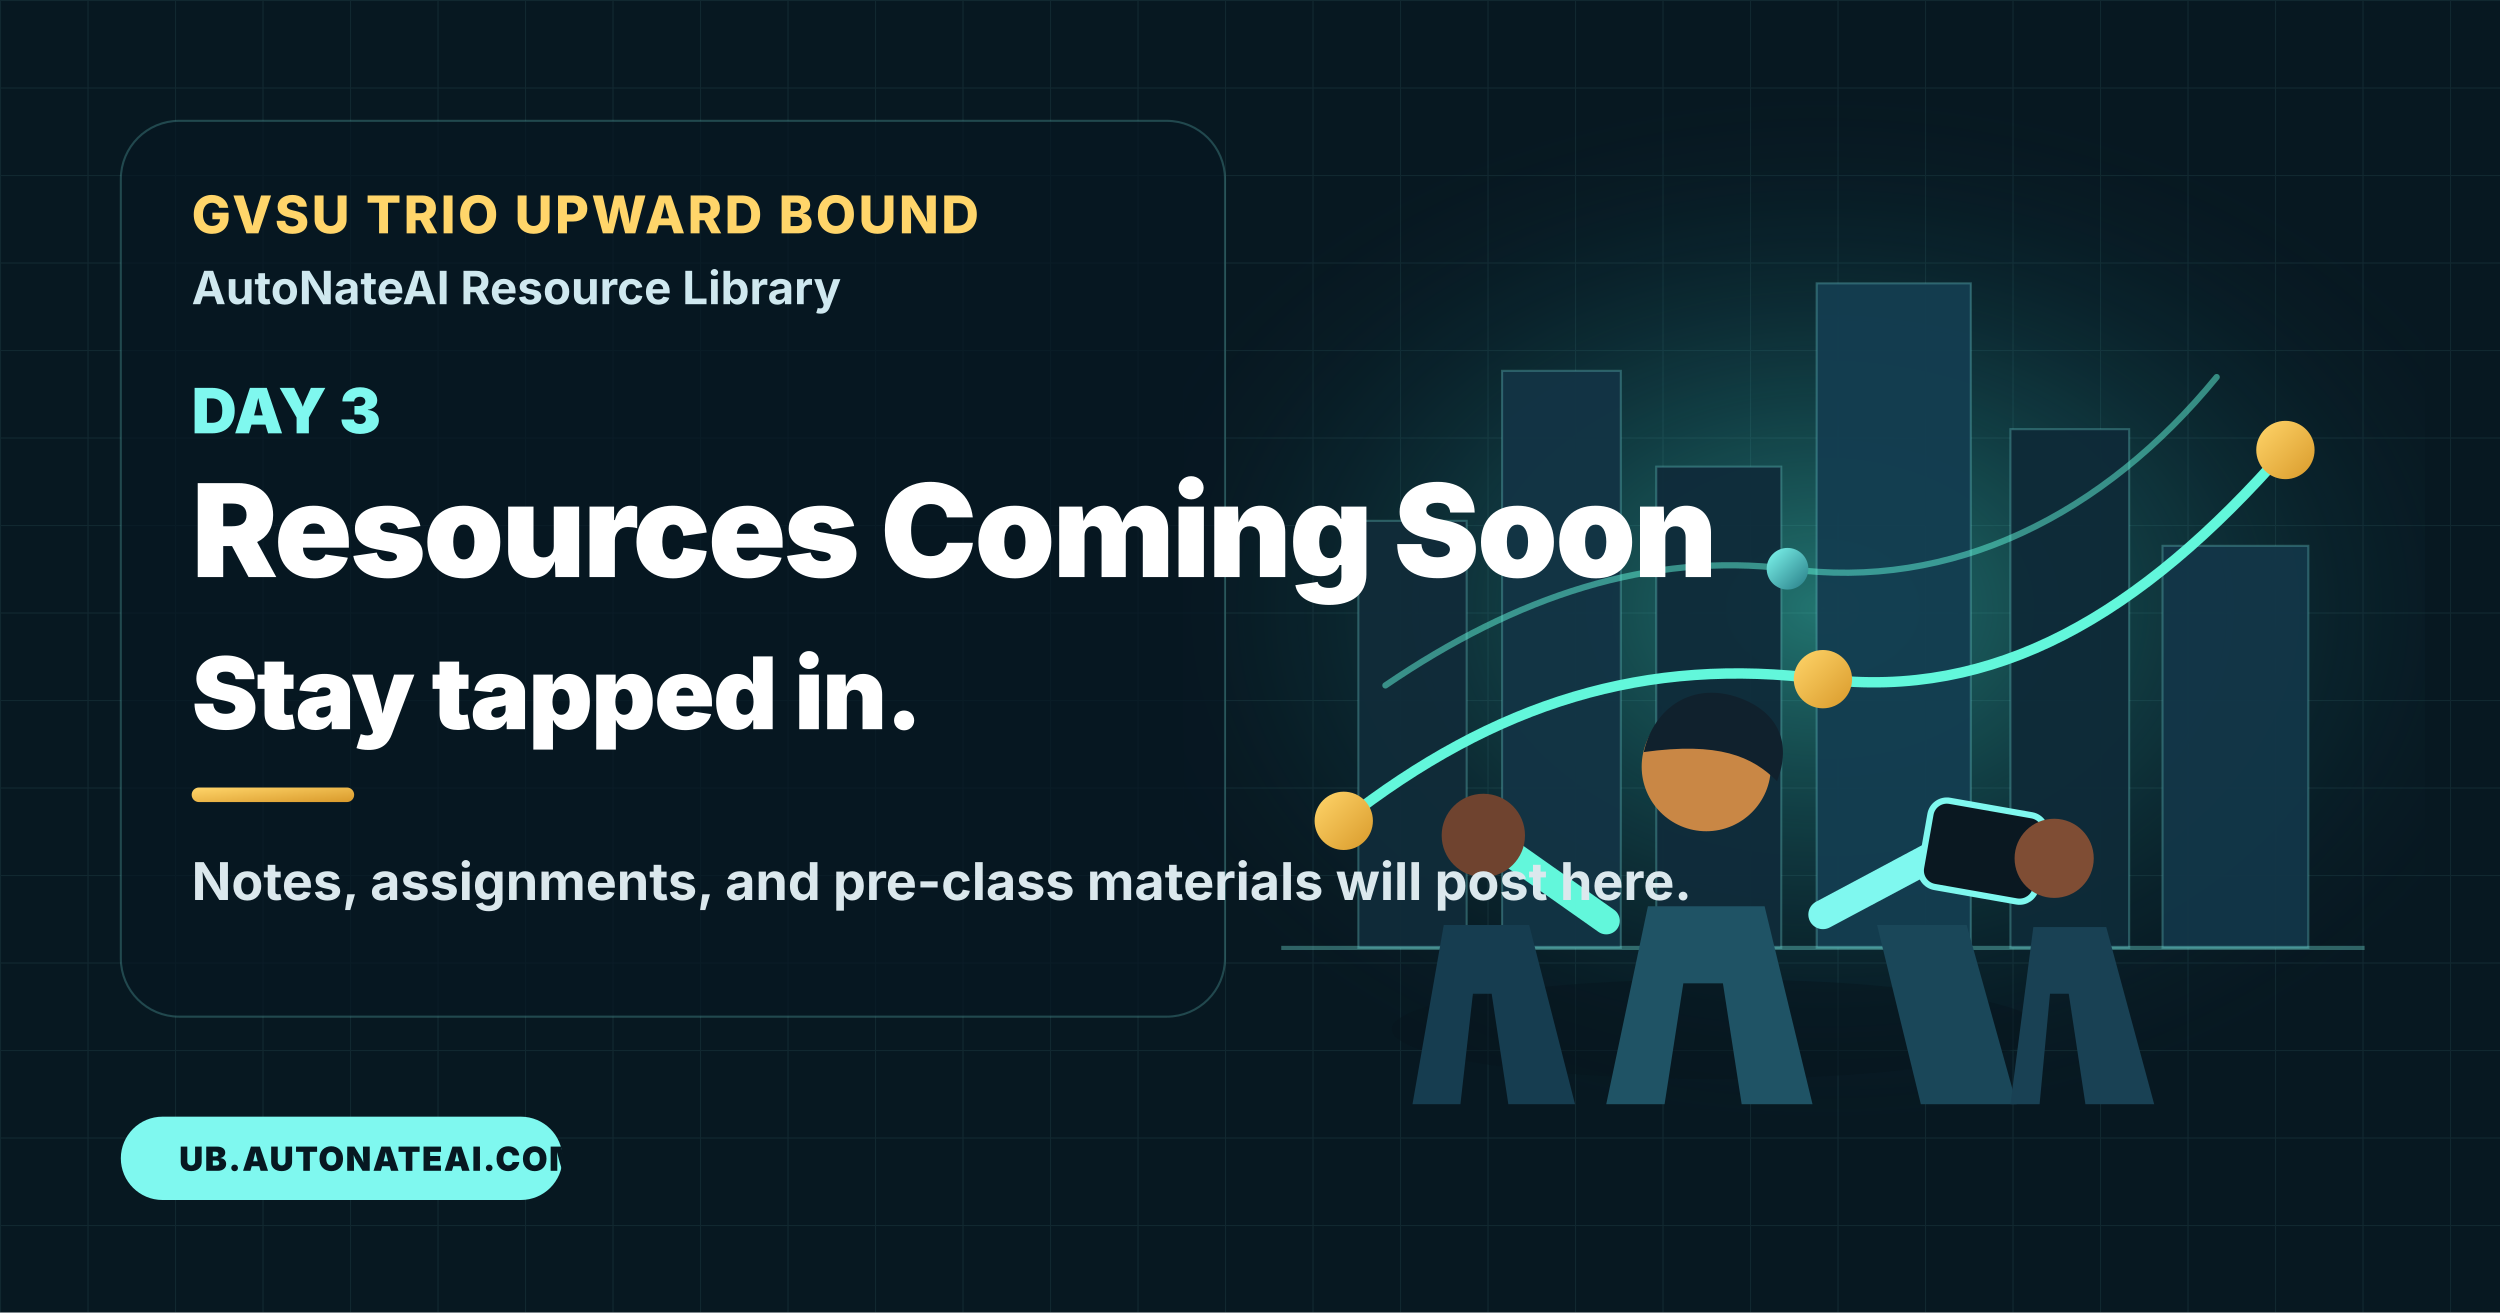
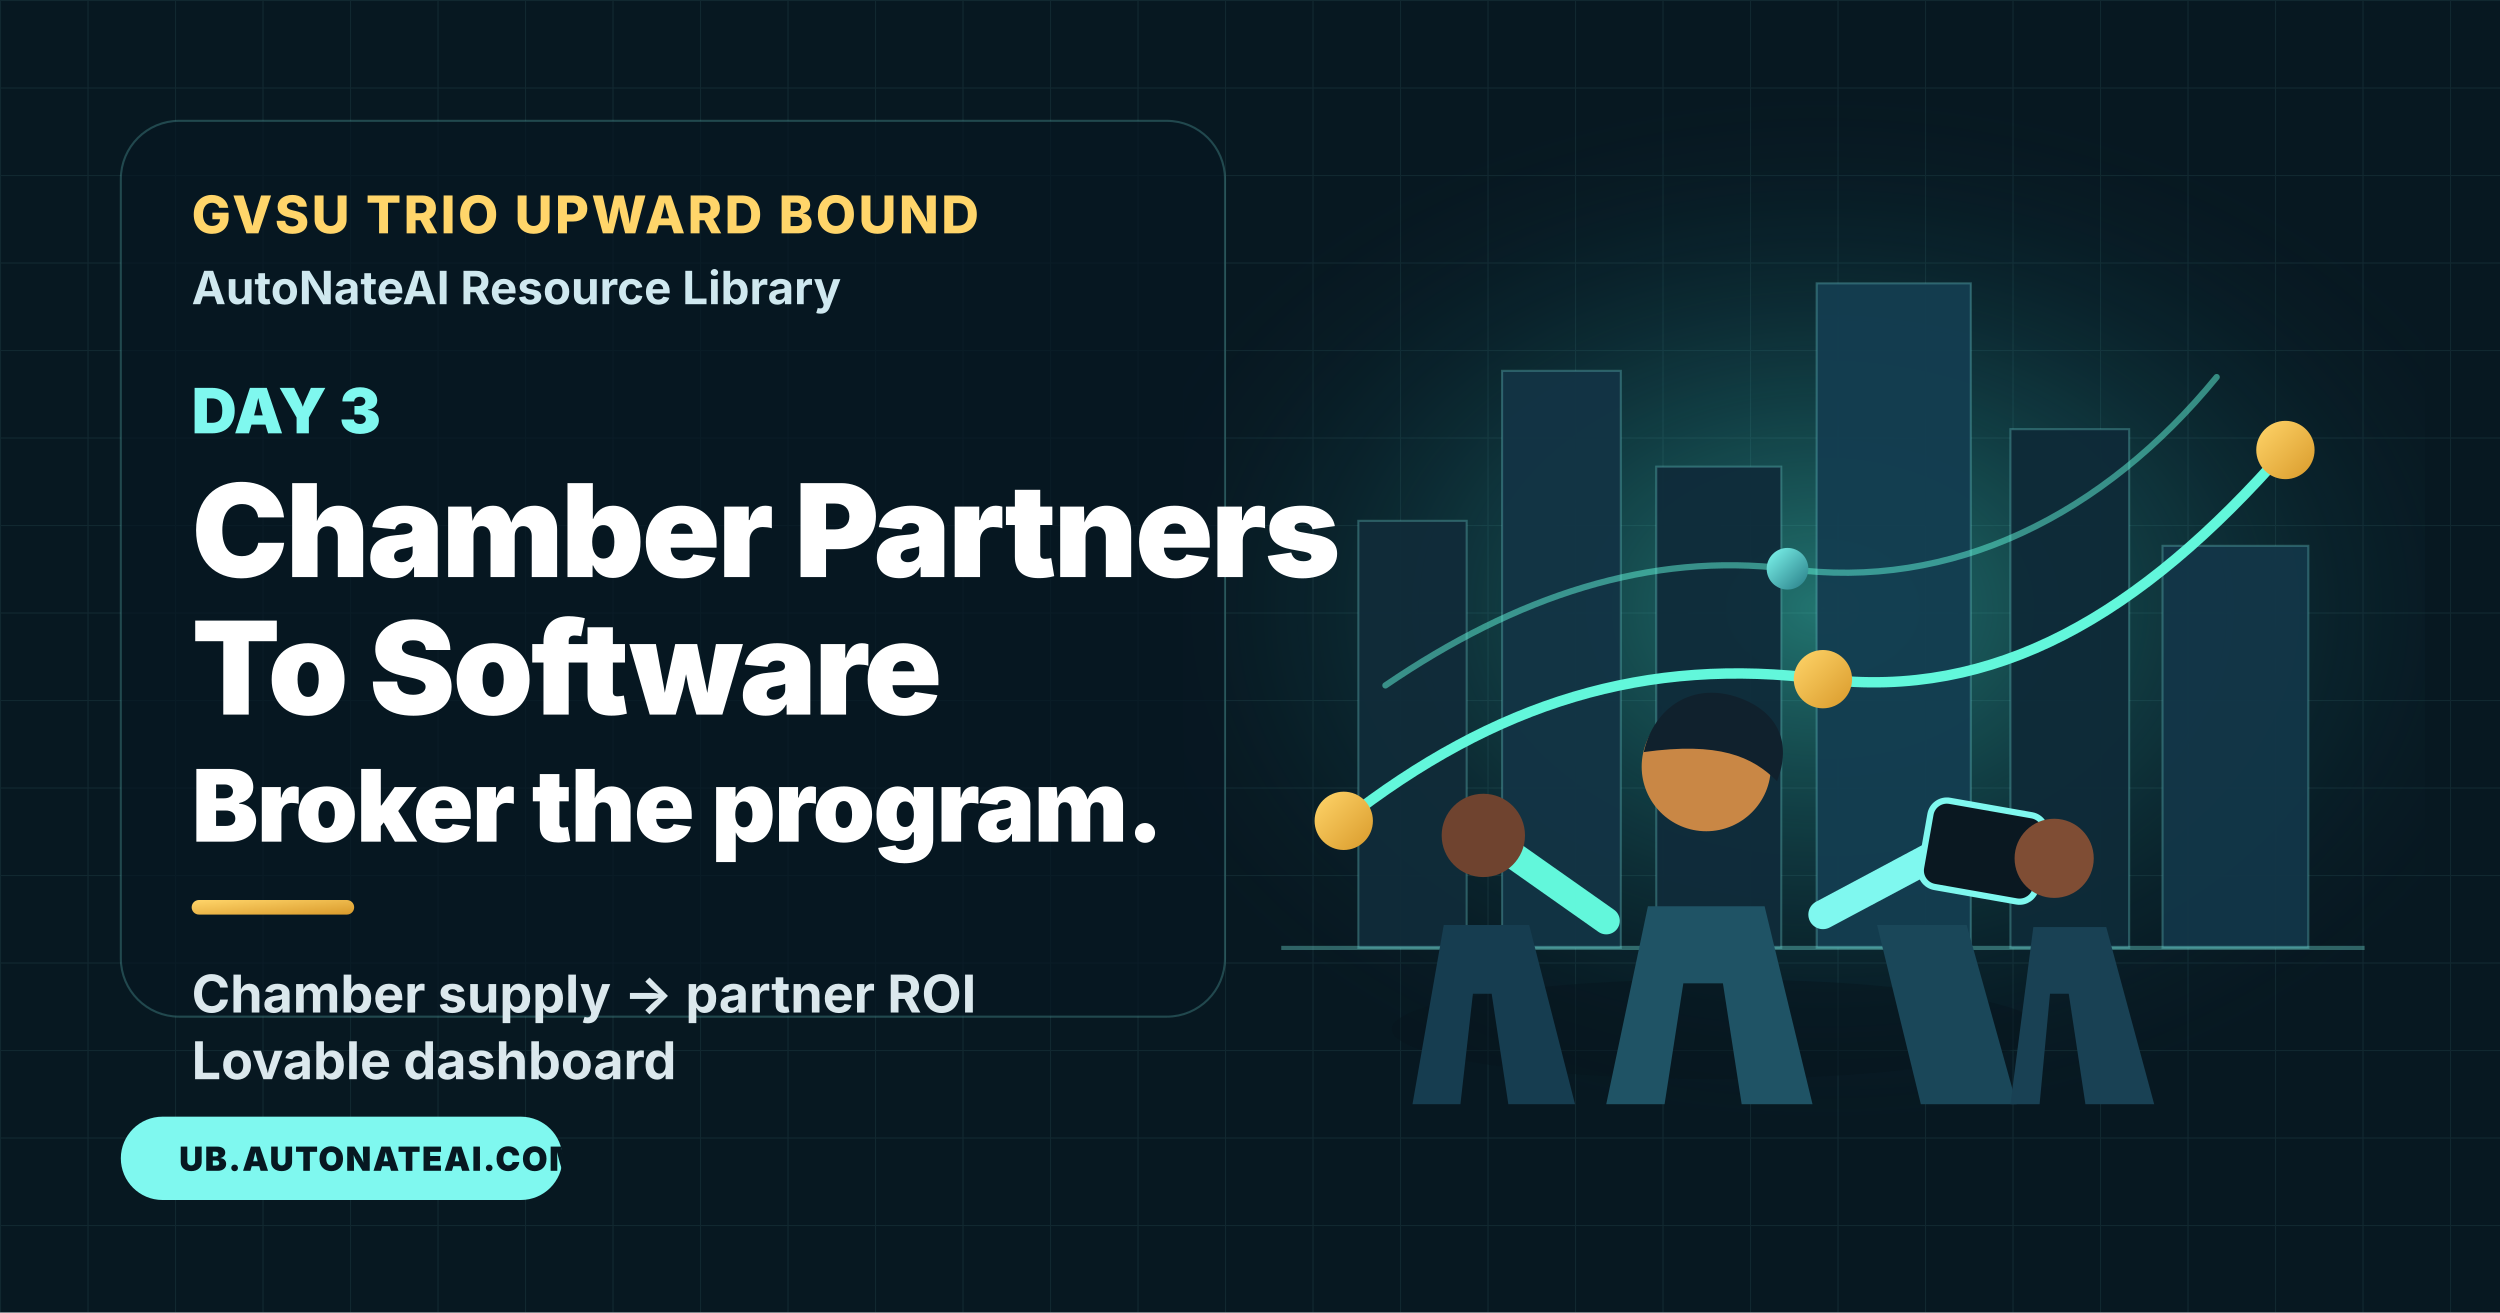
<svg xmlns="http://www.w3.org/2000/svg" width="1200" height="630" viewBox="0 0 1200 630" fill="none">
  <defs>
    <linearGradient id="bg" x1="0" y1="0" x2="1200" y2="630">
      <stop stop-color="#071821" />
      <stop offset="0.46" stop-color="#123d50" />
      <stop offset="1" stop-color="#08141b" />
    </linearGradient>
    <linearGradient id="gold" x1="0" y1="0" x2="1" y2="1">
      <stop stop-color="#ffd56a" />
      <stop offset="1" stop-color="#d99a2b" />
    </linearGradient>
    <linearGradient id="cyan" x1="0" y1="0" x2="1" y2="1">
      <stop stop-color="#7ff8ef" />
      <stop offset="1" stop-color="#277c86" />
    </linearGradient>
    <radialGradient id="glow" cx="0" cy="0" r="1" gradientUnits="userSpaceOnUse" gradientTransform="translate(875 292) rotate(90) scale(250 350)">
      <stop stop-color="#48f5dd" stop-opacity="0.42" />
      <stop offset="0.52" stop-color="#2ca6a7" stop-opacity="0.18" />
      <stop offset="1" stop-color="#0b2231" stop-opacity="0" />
    </radialGradient>
    <pattern id="grid" width="42" height="42" patternUnits="userSpaceOnUse">
      <path d="M42 0H0V42" stroke="#8de9e2" stroke-opacity="0.08" />
    </pattern>
    <filter id="softGlow" x="-40%" y="-40%" width="180%" height="180%">
      <feGaussianBlur stdDeviation="6" />
    </filter>
  </defs>
  <rect width="1200" height="630" fill="url(#bg)" />
  <rect width="1200" height="630" fill="url(#grid)" />
  <rect x="568" y="22" width="596" height="586" rx="42" fill="url(#glow)" />
  <g opacity="0.95">
    <path d="M652 455V250H704V455H652Z" fill="#102b39" stroke="#73d9d5" stroke-opacity="0.32" />
    <path d="M721 455V178H778V455H721Z" fill="#123344" stroke="#73d9d5" stroke-opacity="0.32" />
    <path d="M795 455V224H855V455H795Z" fill="#0f2b3a" stroke="#73d9d5" stroke-opacity="0.32" />
    <path d="M872 455V136H946V455H872Z" fill="#133d50" stroke="#73d9d5" stroke-opacity="0.32" />
    <path d="M965 455V206H1022V455H965Z" fill="#0e2a38" stroke="#73d9d5" stroke-opacity="0.32" />
    <path d="M1038 455V262H1108V455H1038Z" fill="#123647" stroke="#73d9d5" stroke-opacity="0.32" />
    <path d="M615 455H1135" stroke="#7ff8ef" stroke-opacity="0.35" stroke-width="2" />
  </g>
  <path d="M645 394C718 337 790 315 875 326C957 336 1027 296 1097 216" stroke="#62f7db" stroke-width="5" stroke-linecap="round" />
  <path d="M665 329C728 286 792 265 858 273C937 284 1010 247 1064 181" stroke="#62f7db" stroke-opacity="0.5" stroke-width="3" stroke-linecap="round" />
  <circle cx="645" cy="394" r="14" fill="url(#gold)" />
  <circle cx="875" cy="326" r="14" fill="url(#gold)" />
  <circle cx="1097" cy="216" r="14" fill="url(#gold)" />
  <circle cx="858" cy="273" r="10" fill="url(#cyan)" />
  <g transform="translate(724 340)">
    <ellipse cx="100" cy="154" rx="156" ry="24" fill="#06141c" opacity="0.46" />
    <circle cx="95" cy="28" r="31" fill="#c98745" />
    <path d="M65 21C70 -1 89 -13 111 -5C130 2 136 17 129 35C117 23 101 16 65 21Z" fill="#10212d" />
    <path d="M47 190L67 95H123L146 190H112L103 132H84L75 190H47Z" fill="#1f5365" />
    <path d="M151 99L211 67" stroke="#7ff8ef" stroke-width="14" stroke-linecap="round" />
    <rect x="204" y="43" width="56" height="42" rx="8" transform="rotate(10 204 43)" fill="#0a1821" stroke="#7ff8ef" stroke-width="3" />
    <path d="M198 190L177 104H220L244 190H198Z" fill="#1a4759" />
    <circle cx="262" cy="72" r="19" fill="#7f4d34" />
    <path d="M241 190L252 105H287L310 190H277L269 137H260L255 190H241Z" fill="#194154" />
    <path d="M47 102L3 71" stroke="#62f7db" stroke-width="13" stroke-linecap="round" />
    <circle cx="-12" cy="61" r="20" fill="#6f432f" />
    <path d="M-46 190L-31 104H10L32 190H0L-8 137H-17L-23 190H-46Z" fill="#163d50" />
  </g>
  <rect x="58" y="58" width="530" height="430" rx="28" fill="#061722" fill-opacity="0.68" stroke="#7ff8ef" stroke-opacity="0.22" />
  <text x="92" y="112" fill="#ffd56a" font-family="Inter, Arial, sans-serif" font-size="25" font-weight="800" letter-spacing="1.2">GVSU TRIO UPWARD BOUND</text>
  <text x="92" y="146" fill="#cfe8ef" font-family="Inter, Arial, sans-serif" font-size="22" font-weight="700">AutoNateAI Resource Library</text>
  <text x="92" y="208" fill="#7ff8ef" font-family="Inter, Arial, sans-serif" font-size="30" font-weight="900">DAY 3</text>
-   <text x="92" y="277" fill="white" font-family="Inter, Arial, sans-serif" font-size="62" font-weight="900" letter-spacing="-1.2">Resources Coming Soon</text>
-   <text x="92" y="350" fill="white" font-family="Inter, Arial, sans-serif" font-size="48" font-weight="900" letter-spacing="-0.8">Stay tapped in.</text>
-   <rect x="92" y="378" width="78" height="7" rx="3.5" fill="url(#gold)" />
-   <text x="92" y="432" fill="#dbe8ed" font-family="Inter, Arial, sans-serif" font-size="25" font-weight="700">Notes, assignments, and pre-class materials will post here.</text>
+   <text x="92" y="277" fill="white" font-family="Inter, Arial, sans-serif" font-size="62" font-weight="900" letter-spacing="-1.2">Chamber Partners</text>
+   <text x="92" y="343" fill="white" font-family="Inter, Arial, sans-serif" font-size="62" font-weight="900" letter-spacing="-1.2">To Software</text>
+   <text x="92" y="404" fill="white" font-family="Inter, Arial, sans-serif" font-size="48" font-weight="900" letter-spacing="-0.8">Broker the program.</text>
+   <rect x="92" y="432" width="78" height="7" rx="3.5" fill="url(#gold)" />
+   <text x="92" y="486" fill="#dbe8ed" font-family="Inter, Arial, sans-serif" font-size="25" font-weight="700">Chamber supply → partner ROI</text>
+   <text x="92" y="518" fill="#dbe8ed" font-family="Inter, Arial, sans-serif" font-size="25" font-weight="700">Lovable dashboard</text>
  <rect x="58" y="536" width="212" height="40" rx="20" fill="#7ff8ef" />
  <text x="86" y="562" fill="#071821" font-family="Inter, Arial, sans-serif" font-size="16" font-weight="900" letter-spacing="0.7">UB.AUTONATEAI.COM</text>
</svg>
